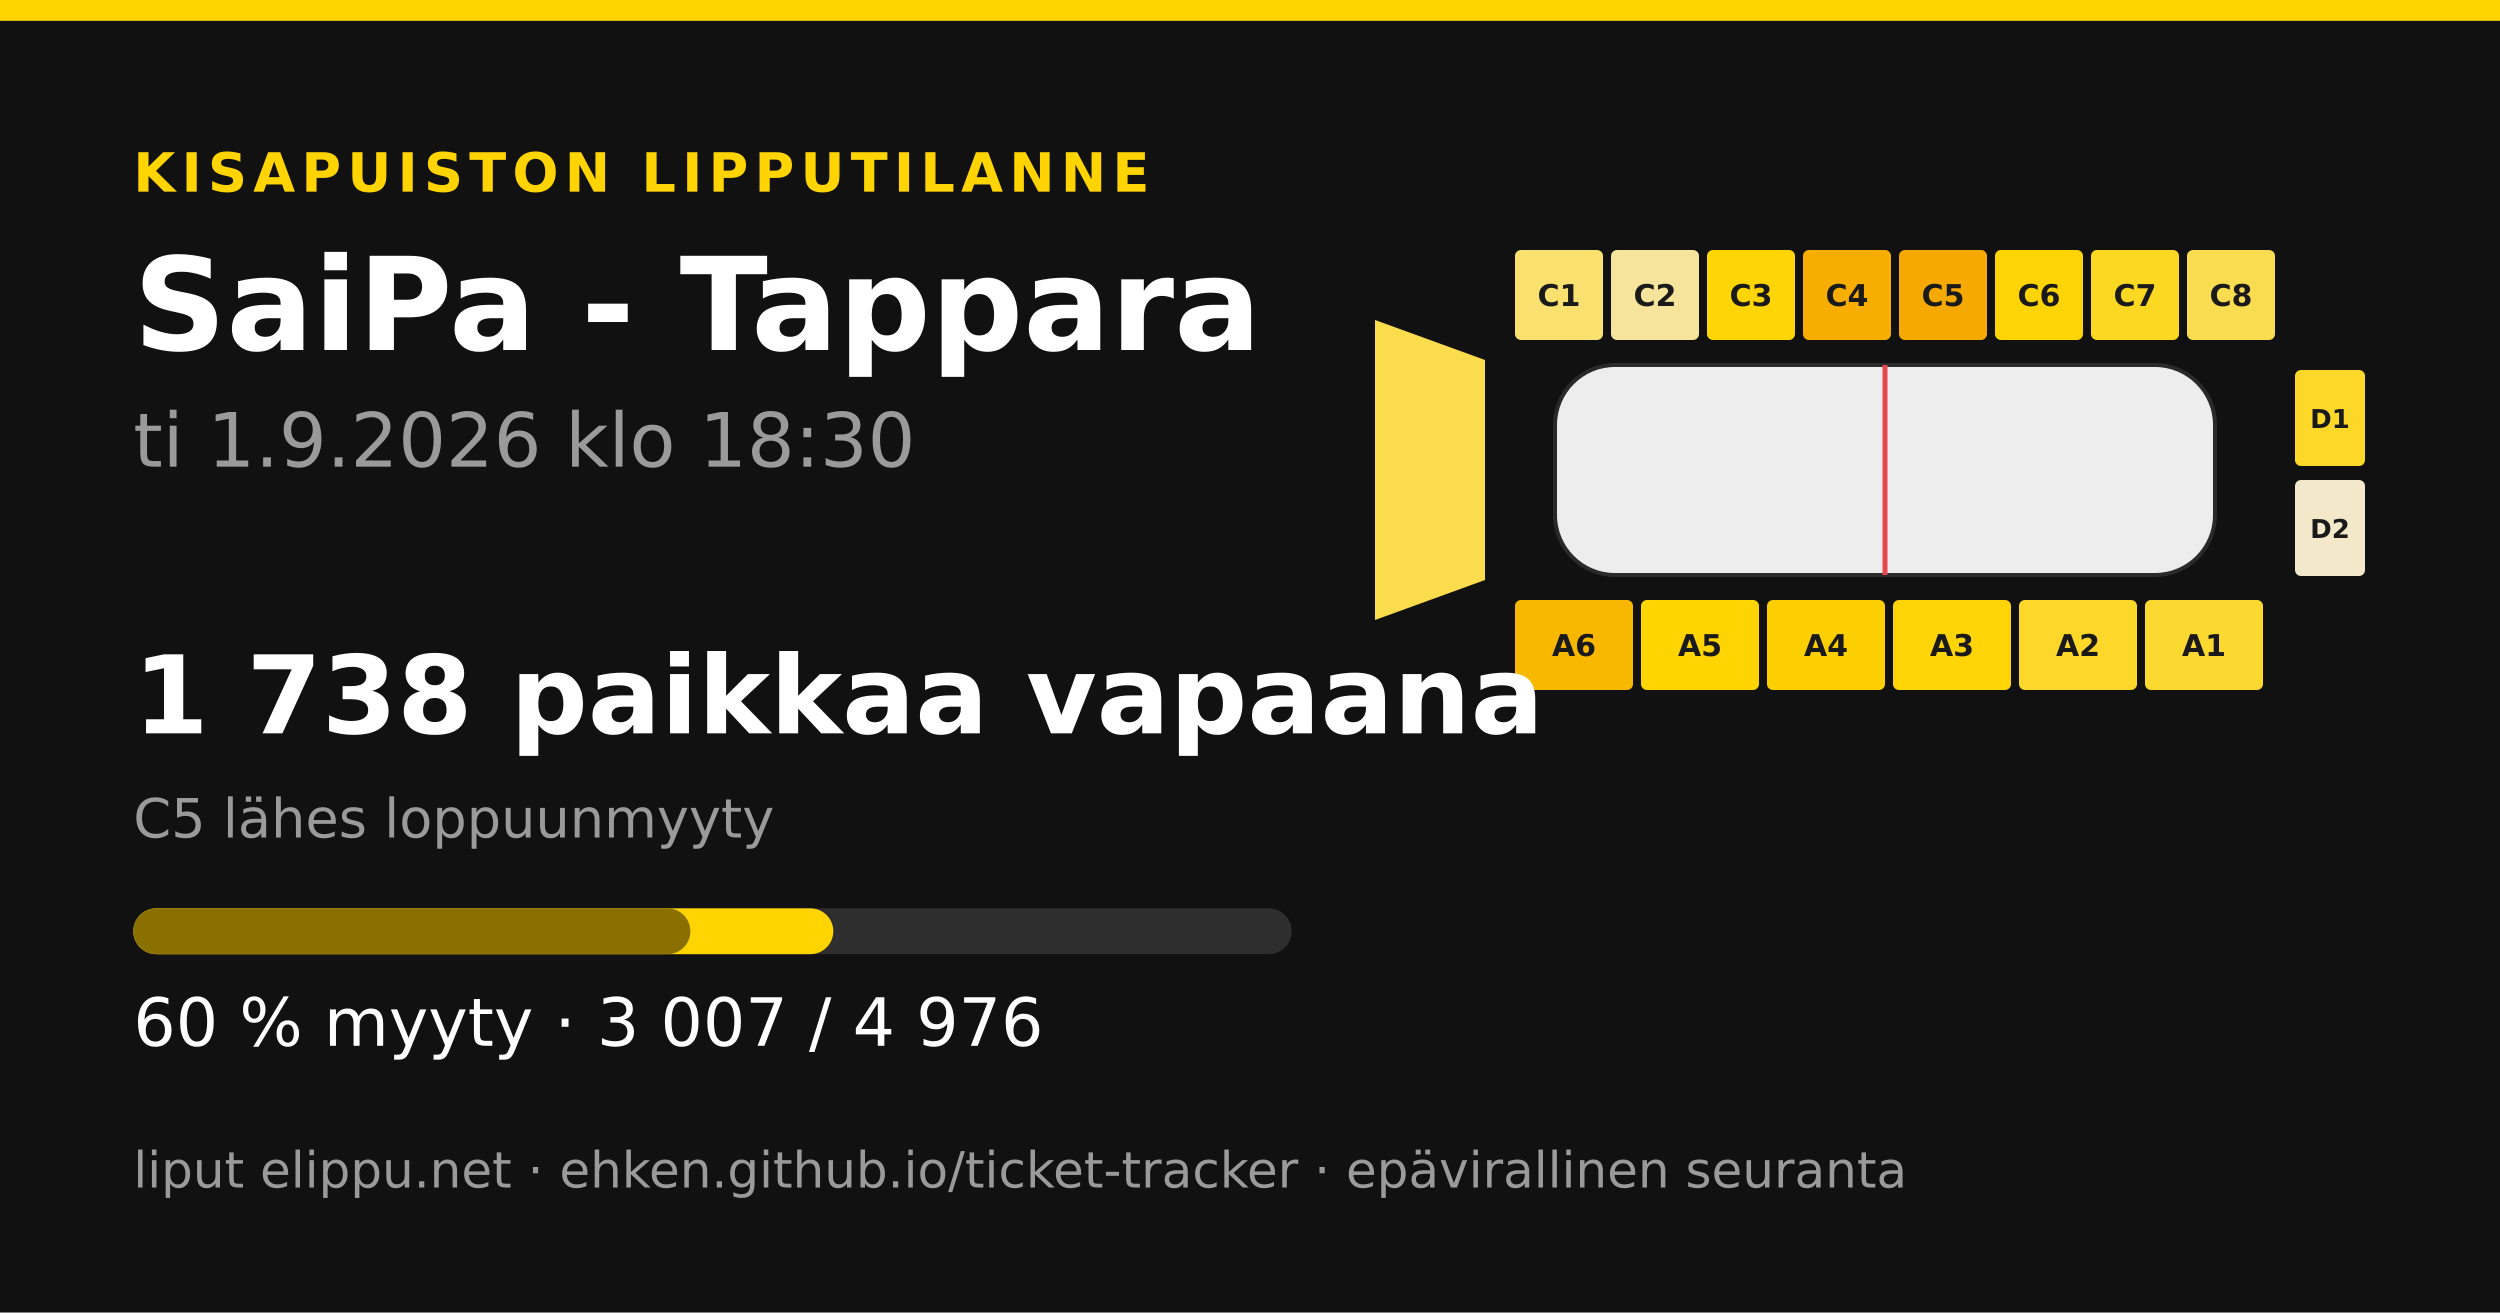
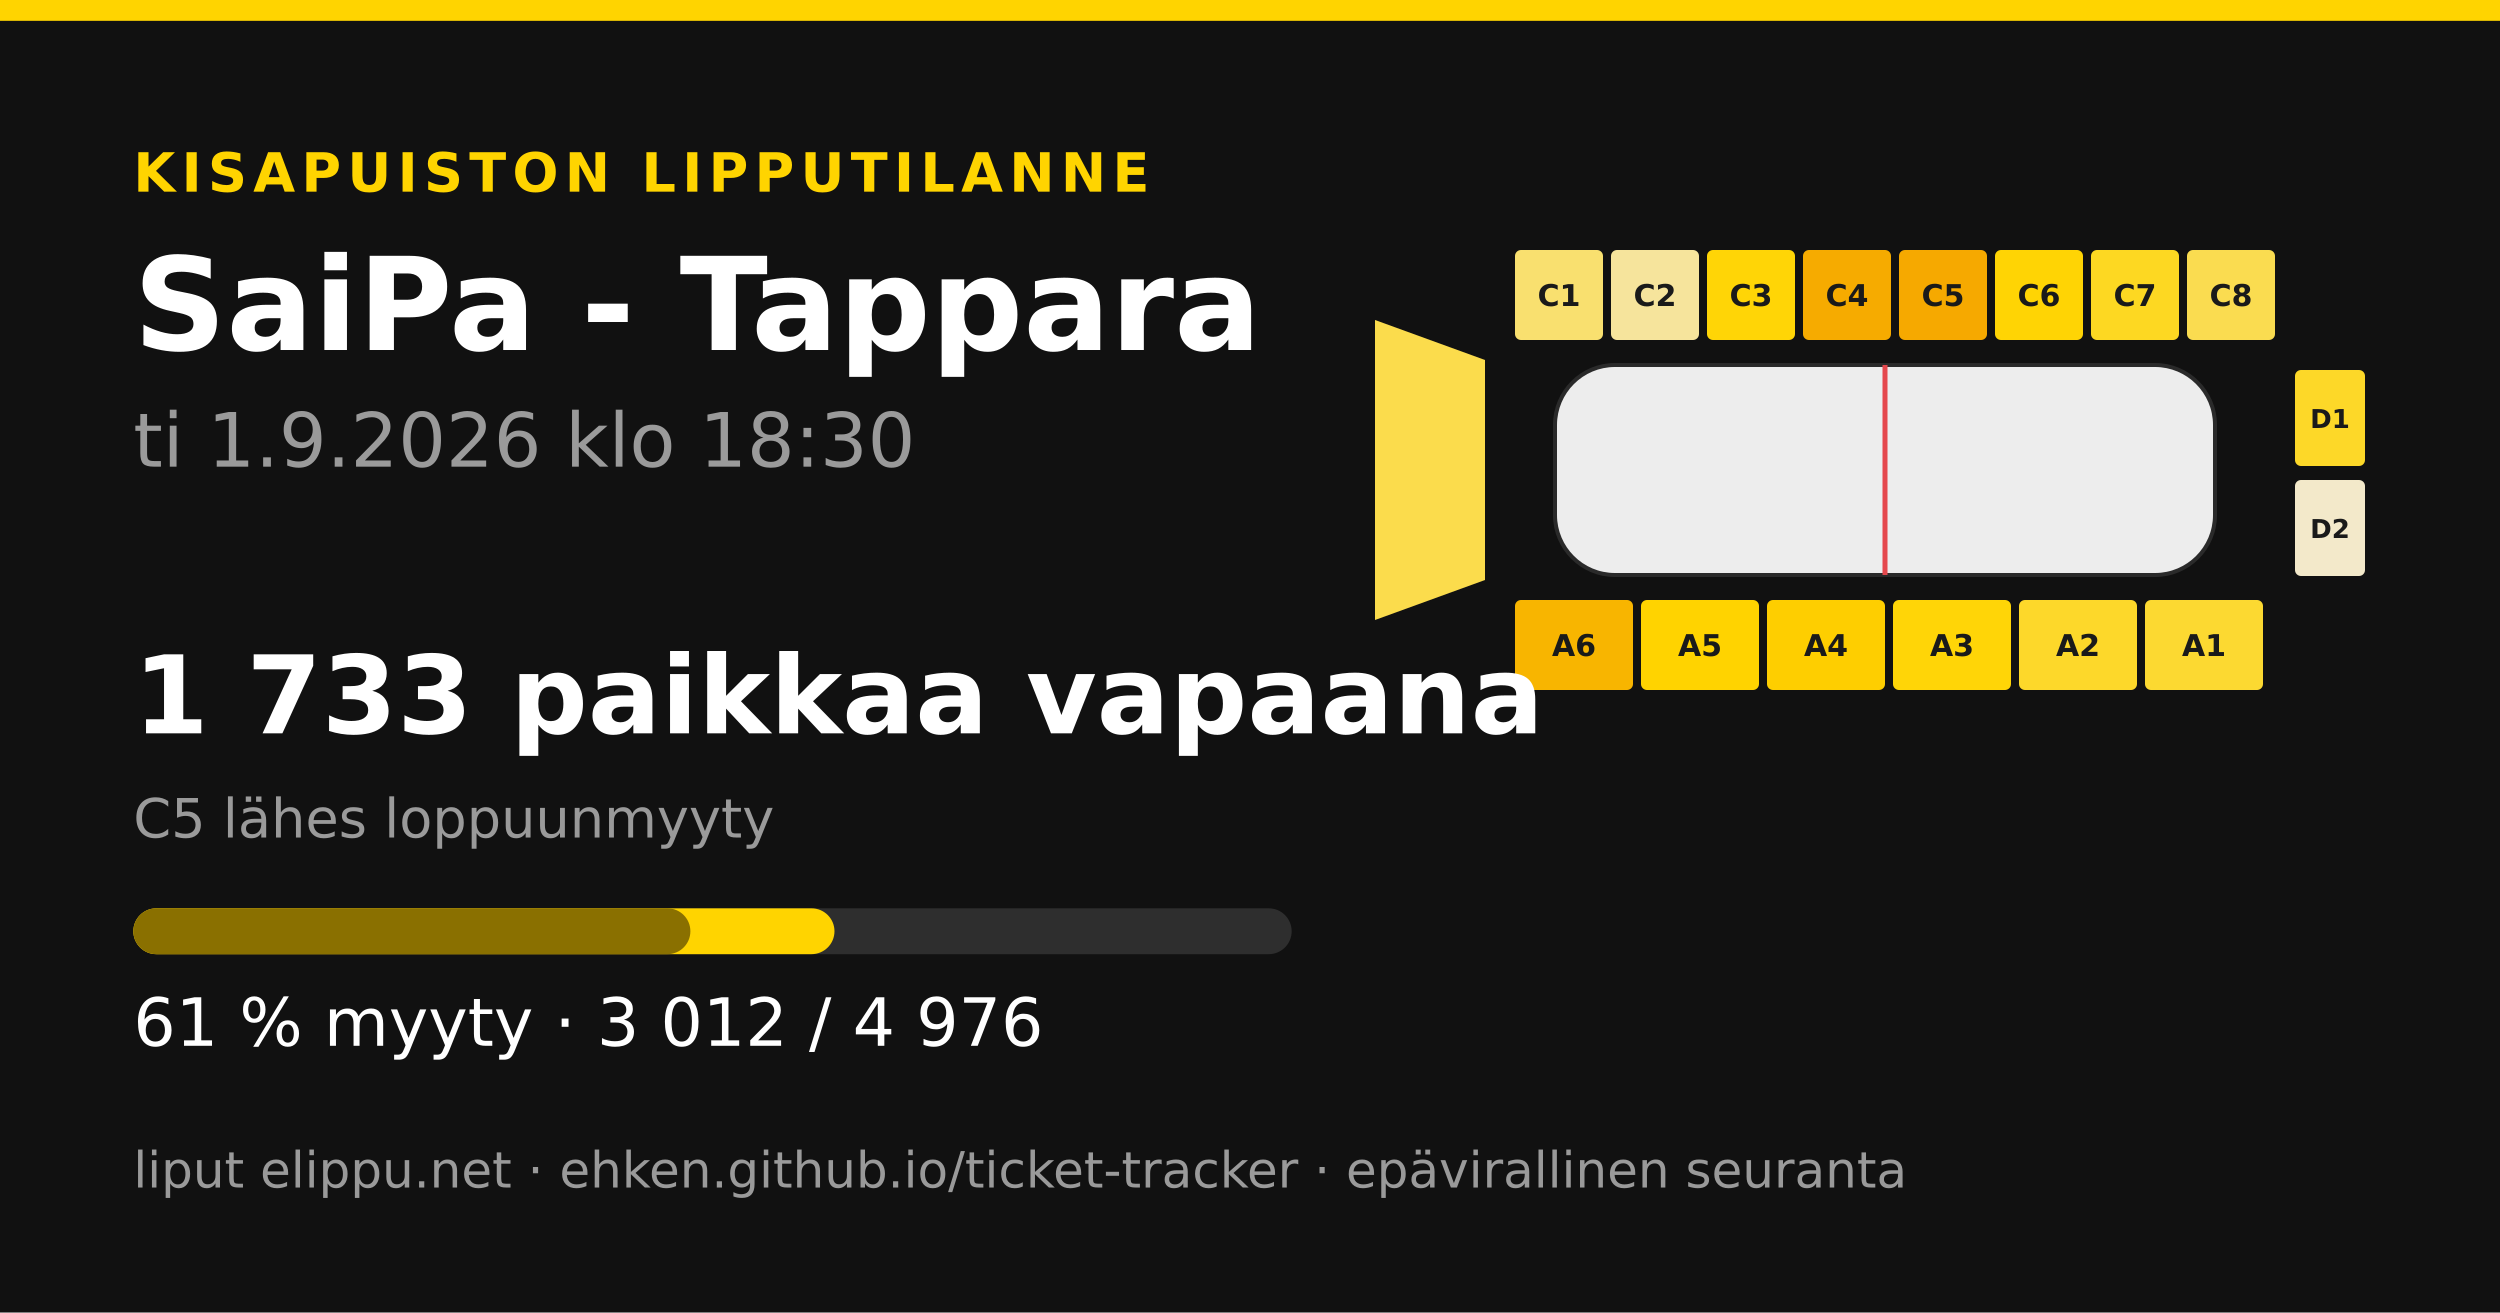
<svg xmlns="http://www.w3.org/2000/svg" width="1200" height="630" viewBox="0 0 1200 630">
  <rect width="1200" height="630" fill="#111111" />
  <rect x="0" y="0" width="1200" height="10" fill="#ffd400" />
  <text x="64" y="92" font-family="&quot;DejaVu Sans&quot;, &quot;Helvetica Neue&quot;, Helvetica, Arial, sans-serif" font-size="26" font-weight="700" fill="#ffd400" text-anchor="start" letter-spacing="3">KISAPUISTON LIPPUTILANNE</text>
  <text x="64" y="168" font-family="&quot;DejaVu Sans&quot;, &quot;Helvetica Neue&quot;, Helvetica, Arial, sans-serif" font-size="62" font-weight="700" fill="#ffffff" text-anchor="start" letter-spacing="0">SaiPa - Tappara</text>
  <text x="64" y="224" font-family="&quot;DejaVu Sans&quot;, &quot;Helvetica Neue&quot;, Helvetica, Arial, sans-serif" font-size="36" font-weight="400" fill="#9a9a9a" text-anchor="start" letter-spacing="0">ti 1.9.2026 klo 18:30</text>
  <polygon points="660,153.6 712.8,172.8 712.8,278.4 660,297.6" fill="#fbdc4c" />
  <rect x="727.2" y="120" width="42.24" height="43.2" rx="2.88" fill="#f9e06f" />
  <text x="748.32" y="146.88" font-family="&quot;DejaVu Sans&quot;, &quot;Helvetica Neue&quot;, Helvetica, Arial, sans-serif" font-size="14.4" font-weight="700" fill="#1a1a1a" text-anchor="middle" letter-spacing="0">C1</text>
  <rect x="773.28" y="120" width="42.24" height="43.2" rx="2.88" fill="#f6e49c" />
  <text x="794.4" y="146.88" font-family="&quot;DejaVu Sans&quot;, &quot;Helvetica Neue&quot;, Helvetica, Arial, sans-serif" font-size="14.4" font-weight="700" fill="#1a1a1a" text-anchor="middle" letter-spacing="0">C2</text>
  <rect x="819.36" y="120" width="42.24" height="43.2" rx="2.88" fill="#ffd506" />
  <text x="840.48" y="146.88" font-family="&quot;DejaVu Sans&quot;, &quot;Helvetica Neue&quot;, Helvetica, Arial, sans-serif" font-size="14.4" font-weight="700" fill="#1a1a1a" text-anchor="middle" letter-spacing="0">C3</text>
-   <rect x="865.44" y="120" width="42.24" height="43.2" rx="2.88" fill="#f7ae00" />
+   <rect x="865.44" y="120" width="42.24" height="43.2" rx="2.88" fill="#f6ab00" />
  <text x="886.56" y="146.88" font-family="&quot;DejaVu Sans&quot;, &quot;Helvetica Neue&quot;, Helvetica, Arial, sans-serif" font-size="14.4" font-weight="700" fill="#1a1a1a" text-anchor="middle" letter-spacing="0">C4</text>
  <rect x="911.52" y="120" width="42.24" height="43.2" rx="2.88" fill="#f6a900" />
  <text x="932.64" y="146.88" font-family="&quot;DejaVu Sans&quot;, &quot;Helvetica Neue&quot;, Helvetica, Arial, sans-serif" font-size="14.4" font-weight="700" fill="#1a1a1a" text-anchor="middle" letter-spacing="0">C5</text>
  <rect x="957.6" y="120" width="42.24" height="43.2" rx="2.88" fill="#ffd404" />
  <text x="978.72" y="146.88" font-family="&quot;DejaVu Sans&quot;, &quot;Helvetica Neue&quot;, Helvetica, Arial, sans-serif" font-size="14.4" font-weight="700" fill="#1a1a1a" text-anchor="middle" letter-spacing="0">C6</text>
  <rect x="1003.68" y="120" width="42.24" height="43.2" rx="2.88" fill="#fdd822" />
  <text x="1024.8" y="146.88" font-family="&quot;DejaVu Sans&quot;, &quot;Helvetica Neue&quot;, Helvetica, Arial, sans-serif" font-size="14.4" font-weight="700" fill="#1a1a1a" text-anchor="middle" letter-spacing="0">C7</text>
  <rect x="1049.76" y="120" width="42.24" height="43.2" rx="2.88" fill="#fadc50" />
  <text x="1070.88" y="146.88" font-family="&quot;DejaVu Sans&quot;, &quot;Helvetica Neue&quot;, Helvetica, Arial, sans-serif" font-size="14.4" font-weight="700" fill="#1a1a1a" text-anchor="middle" letter-spacing="0">C8</text>
-   <rect x="727.2" y="288" width="56.64" height="43.2" rx="2.88" fill="#f9b800" />
+   <rect x="727.2" y="288" width="56.64" height="43.2" rx="2.88" fill="#f8b500" />
  <text x="755.52" y="314.88" font-family="&quot;DejaVu Sans&quot;, &quot;Helvetica Neue&quot;, Helvetica, Arial, sans-serif" font-size="14.4" font-weight="700" fill="#1a1a1a" text-anchor="middle" letter-spacing="0">A6</text>
-   <rect x="787.68" y="288" width="56.64" height="43.2" rx="2.88" fill="#ffd401" />
+   <rect x="787.68" y="288" width="56.64" height="43.2" rx="2.88" fill="#ffd300" />
  <text x="816" y="314.88" font-family="&quot;DejaVu Sans&quot;, &quot;Helvetica Neue&quot;, Helvetica, Arial, sans-serif" font-size="14.4" font-weight="700" fill="#1a1a1a" text-anchor="middle" letter-spacing="0">A5</text>
-   <rect x="848.16" y="288" width="56.64" height="43.2" rx="2.88" fill="#fecf00" />
+   <rect x="848.16" y="288" width="56.64" height="43.2" rx="2.88" fill="#fece00" />
  <text x="876.48" y="314.88" font-family="&quot;DejaVu Sans&quot;, &quot;Helvetica Neue&quot;, Helvetica, Arial, sans-serif" font-size="14.4" font-weight="700" fill="#1a1a1a" text-anchor="middle" letter-spacing="0">A4</text>
  <rect x="908.64" y="288" width="56.64" height="43.2" rx="2.88" fill="#ffd507" />
  <text x="936.96" y="314.88" font-family="&quot;DejaVu Sans&quot;, &quot;Helvetica Neue&quot;, Helvetica, Arial, sans-serif" font-size="14.4" font-weight="700" fill="#1a1a1a" text-anchor="middle" letter-spacing="0">A3</text>
  <rect x="969.12" y="288" width="56.64" height="43.2" rx="2.88" fill="#fdd82a" />
  <text x="997.44" y="314.88" font-family="&quot;DejaVu Sans&quot;, &quot;Helvetica Neue&quot;, Helvetica, Arial, sans-serif" font-size="14.4" font-weight="700" fill="#1a1a1a" text-anchor="middle" letter-spacing="0">A2</text>
  <rect x="1029.6" y="288" width="56.64" height="43.2" rx="2.88" fill="#fcd931" />
  <text x="1057.92" y="314.88" font-family="&quot;DejaVu Sans&quot;, &quot;Helvetica Neue&quot;, Helvetica, Arial, sans-serif" font-size="14.4" font-weight="700" fill="#1a1a1a" text-anchor="middle" letter-spacing="0">A1</text>
  <rect x="1101.6" y="177.6" width="33.6" height="46.08" rx="2.88" fill="#fdd828" />
  <text x="1118.4" y="205.44" font-family="&quot;DejaVu Sans&quot;, &quot;Helvetica Neue&quot;, Helvetica, Arial, sans-serif" font-size="12.48" font-weight="700" fill="#1a1a1a" text-anchor="middle" letter-spacing="0">D1</text>
  <rect x="1101.6" y="230.4" width="33.6" height="46.08" rx="2.88" fill="#f3e9ca" />
  <text x="1118.4" y="258.24" font-family="&quot;DejaVu Sans&quot;, &quot;Helvetica Neue&quot;, Helvetica, Arial, sans-serif" font-size="12.48" font-weight="700" fill="#1a1a1a" text-anchor="middle" letter-spacing="0">D2</text>
  <rect x="746.4" y="175.2 " width="316.8" height="100.8" rx="28.8" fill="#ededed" stroke="#2a2a2a" stroke-width="1.92" />
  <line x1="904.8" y1="175.2" x2="904.8" y2="276" stroke="#e5484d" stroke-width="2.4" />
-   <text x="64" y="352" font-family="&quot;DejaVu Sans&quot;, &quot;Helvetica Neue&quot;, Helvetica, Arial, sans-serif" font-size="52" font-weight="700" fill="#ffffff" text-anchor="start" letter-spacing="0">1 738 paikkaa vapaana</text>
+   <text x="64" y="352" font-family="&quot;DejaVu Sans&quot;, &quot;Helvetica Neue&quot;, Helvetica, Arial, sans-serif" font-size="52" font-weight="700" fill="#ffffff" text-anchor="start" letter-spacing="0">1 733 paikkaa vapaana</text>
  <text x="64" y="402" font-family="&quot;DejaVu Sans&quot;, &quot;Helvetica Neue&quot;, Helvetica, Arial, sans-serif" font-size="26" font-weight="400" fill="#9a9a9a" text-anchor="start" letter-spacing="0">C5 lähes loppuunmyyty</text>
  <rect x="64" y="436" width="556" height="22" rx="11" fill="#2e2e2e" />
-   <rect x="64" y="436" width="335.991" height="22" rx="11" fill="#ffd400" />
+   <rect x="64" y="436" width="336.55" height="22" rx="11" fill="#ffd400" />
  <rect x="64" y="436" width="267.385" height="22" rx="11" fill="#8a7000" />
-   <text x="64" y="502" font-family="&quot;DejaVu Sans&quot;, &quot;Helvetica Neue&quot;, Helvetica, Arial, sans-serif" font-size="32" font-weight="400" fill="#ffffff" text-anchor="start" letter-spacing="0">60 % myyty · 3 007 / 4 976</text>
+   <text x="64" y="502" font-family="&quot;DejaVu Sans&quot;, &quot;Helvetica Neue&quot;, Helvetica, Arial, sans-serif" font-size="32" font-weight="400" fill="#ffffff" text-anchor="start" letter-spacing="0">61 % myyty · 3 012 / 4 976</text>
  <text x="64" y="570" font-family="&quot;DejaVu Sans&quot;, &quot;Helvetica Neue&quot;, Helvetica, Arial, sans-serif" font-size="24" font-weight="400" fill="#9a9a9a" text-anchor="start" letter-spacing="0">liput elippu.net · ehken.github.io/ticket-tracker · epävirallinen seuranta</text>
</svg>
